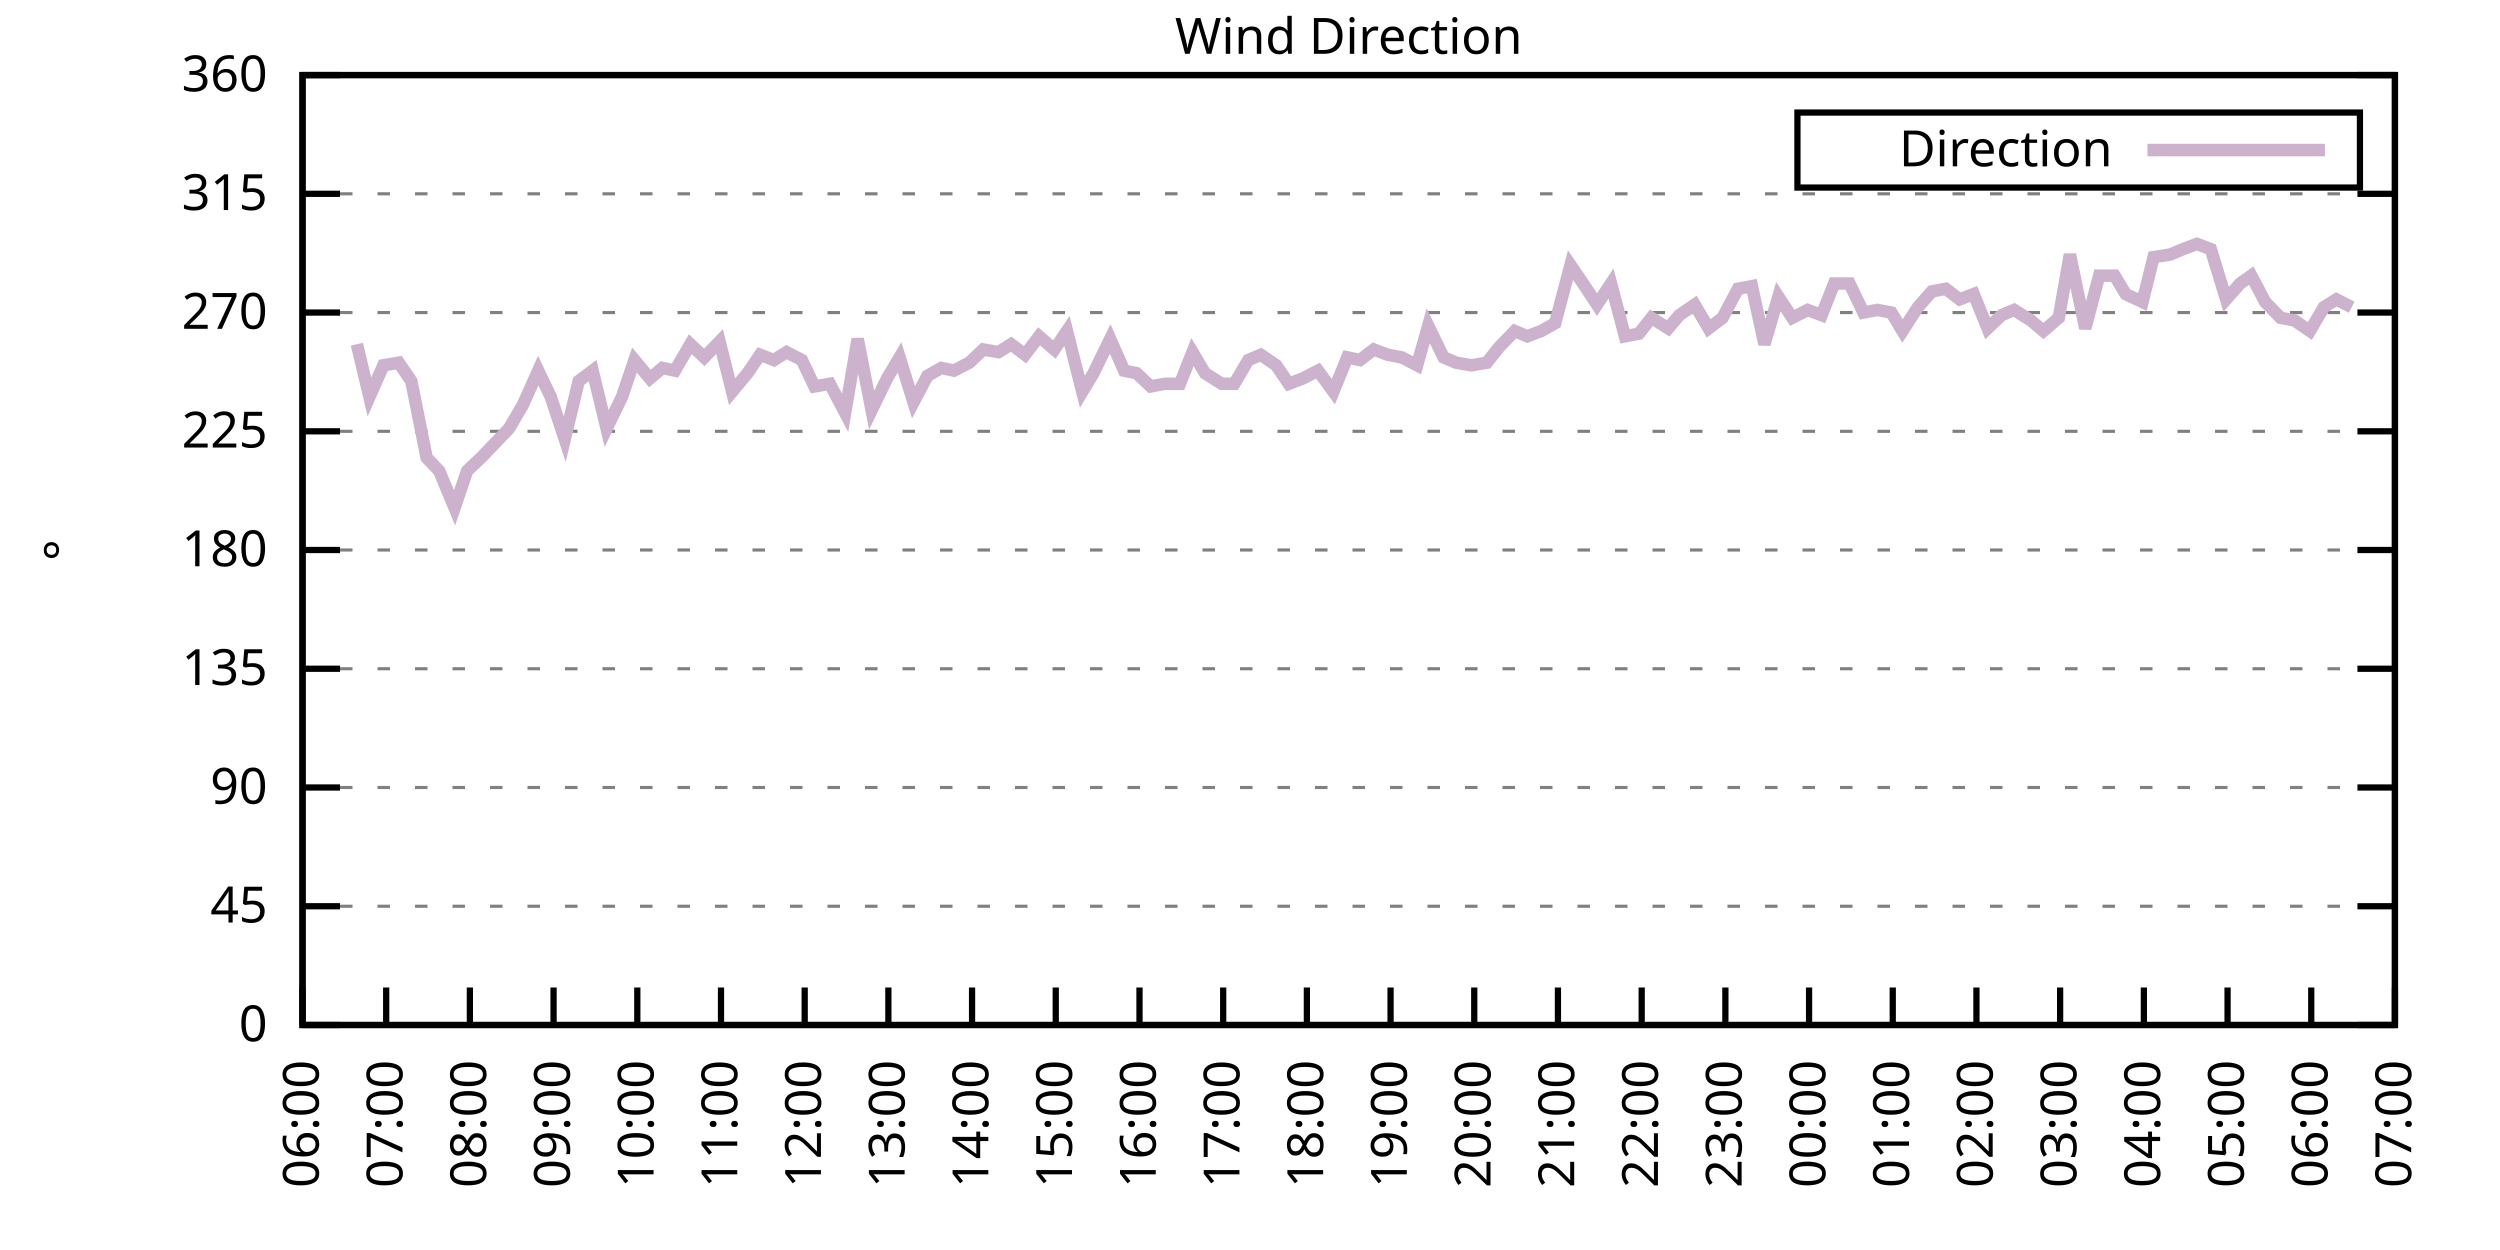
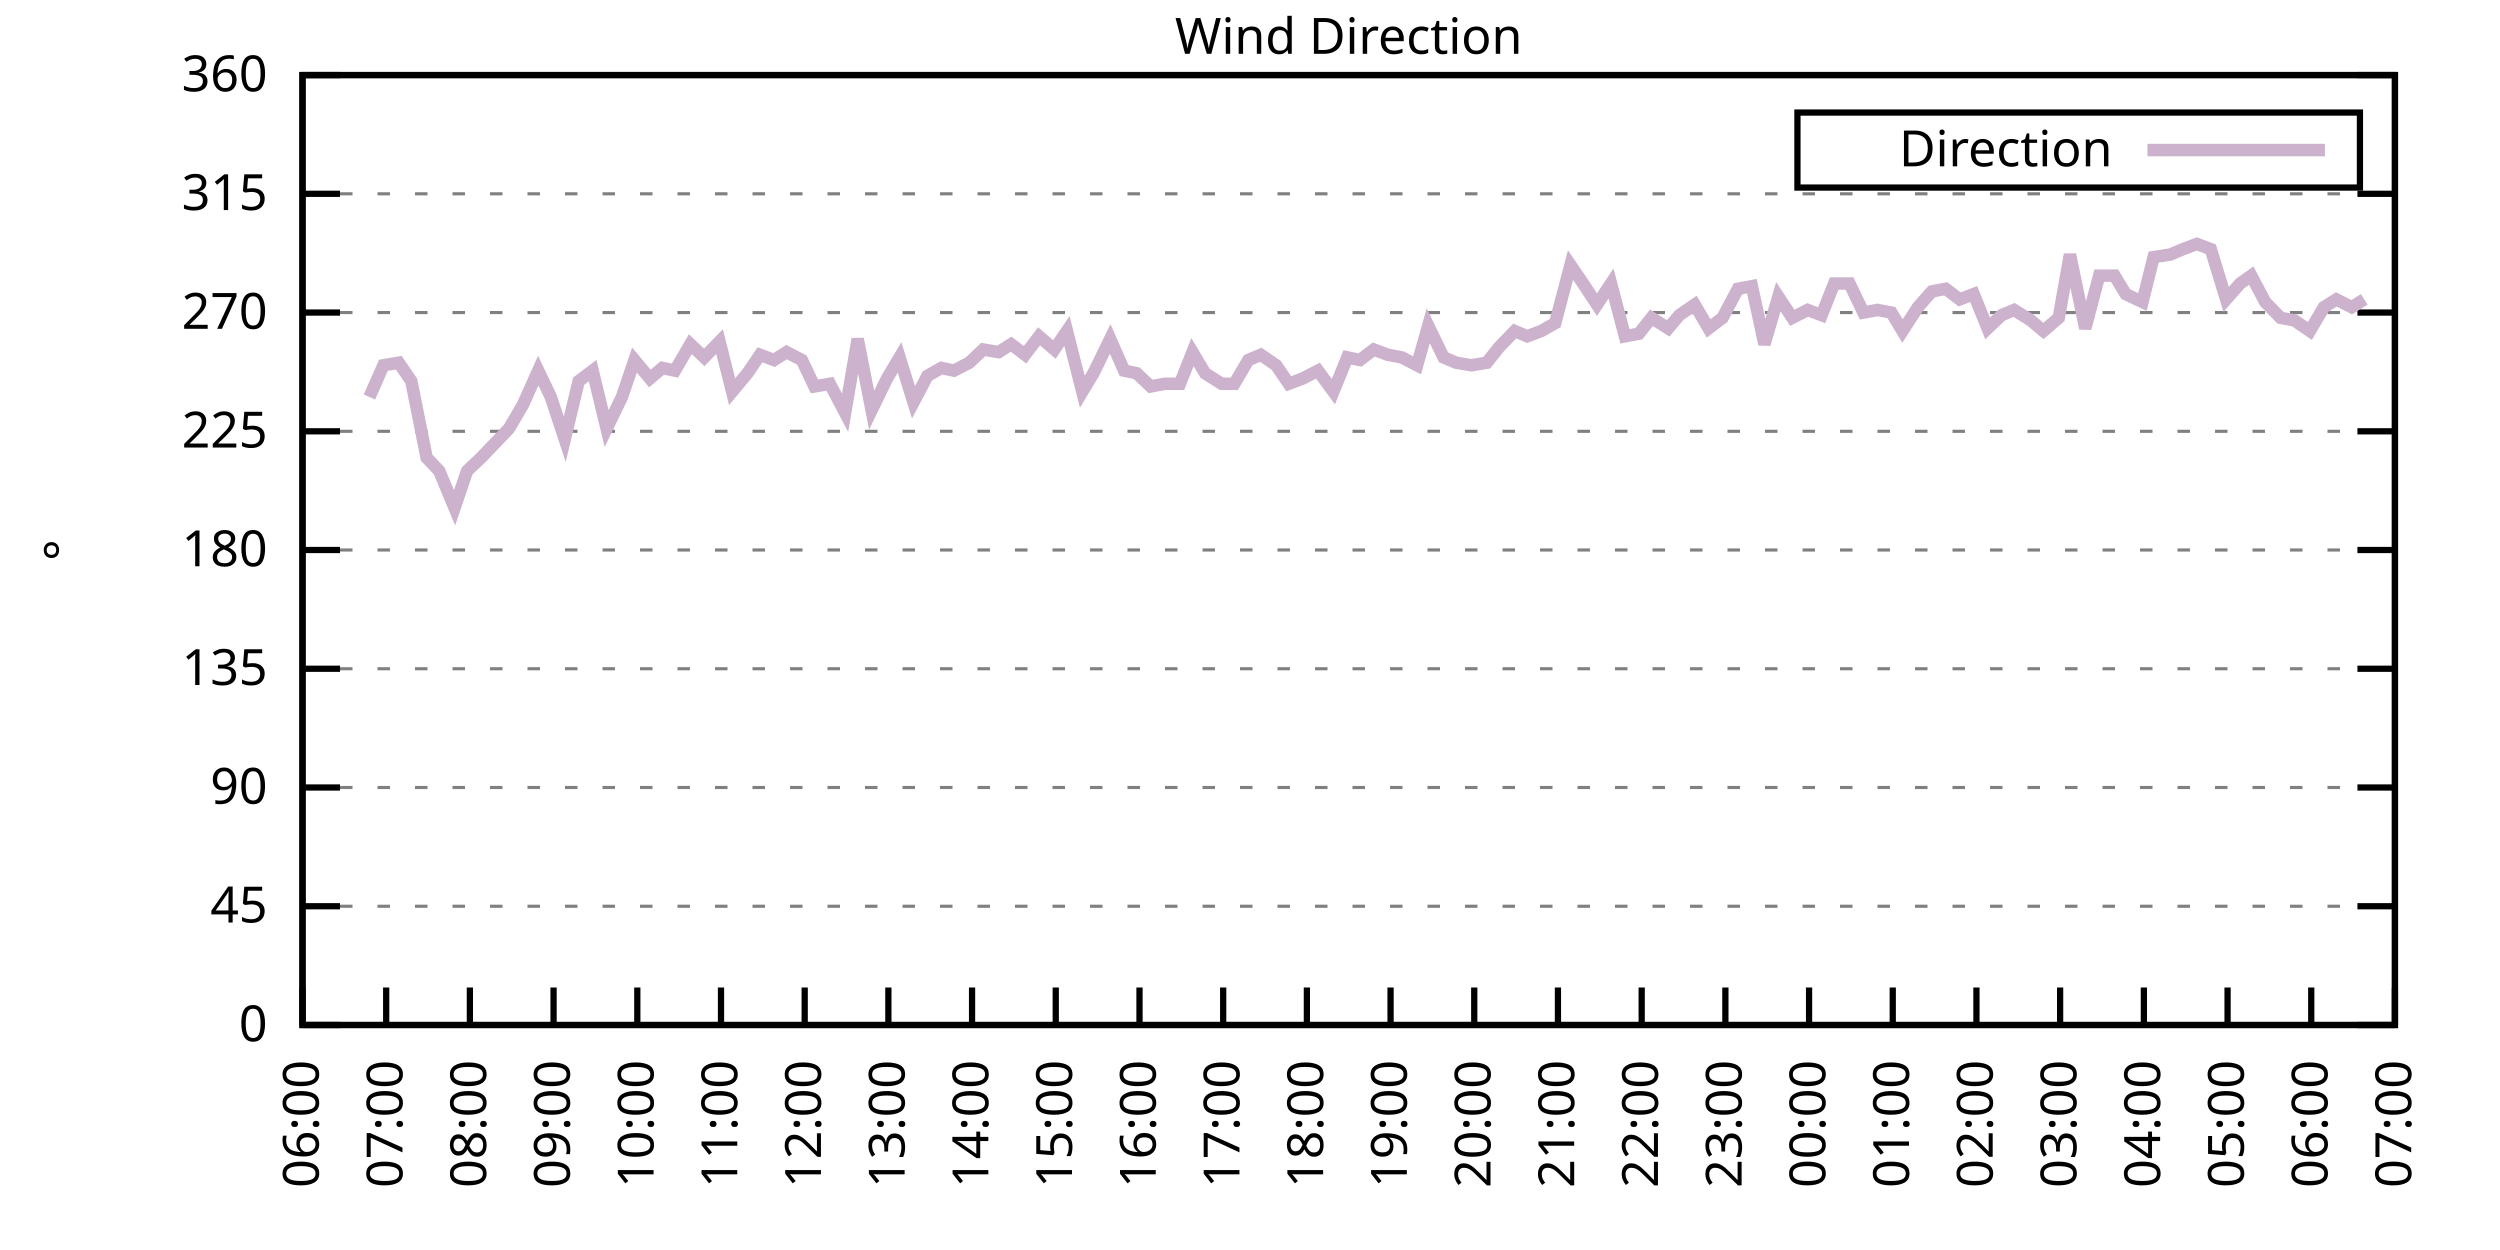
<svg xmlns="http://www.w3.org/2000/svg" xmlns:xlink="http://www.w3.org/1999/xlink" width="400" height="200" viewBox="0 0 400 200">
  <g id="gnuplot_canvas">
    <rect x="0" y="0" width="400" height="200" fill="none" />
    <defs>
      <circle id="gpDot" r="0.5" stroke-width="0.5" stroke="currentColor" />
      <path id="gpPt0" stroke-width="0.333" stroke="currentColor" d="M-1,0 h2 M0,-1 v2" />
      <path id="gpPt1" stroke-width="0.333" stroke="currentColor" d="M-1,-1 L1,1 M1,-1 L-1,1" />
      <path id="gpPt2" stroke-width="0.333" stroke="currentColor" d="M-1,0 L1,0 M0,-1 L0,1 M-1,-1 L1,1 M-1,1 L1,-1" />
      <rect id="gpPt3" stroke-width="0.333" stroke="currentColor" x="-1" y="-1" width="2" height="2" />
      <rect id="gpPt4" stroke-width="0.333" stroke="currentColor" fill="currentColor" x="-1" y="-1" width="2" height="2" />
      <circle id="gpPt5" stroke-width="0.333" stroke="currentColor" cx="0" cy="0" r="1" />
      <use xlink:href="#gpPt5" id="gpPt6" fill="currentColor" stroke="none" />
      <path id="gpPt7" stroke-width="0.333" stroke="currentColor" d="M0,-1.33 L-1.33,0.67 L1.33,0.67 z" />
      <use xlink:href="#gpPt7" id="gpPt8" fill="currentColor" stroke="none" />
      <use xlink:href="#gpPt7" id="gpPt9" stroke="currentColor" transform="rotate(180)" />
      <use xlink:href="#gpPt9" id="gpPt10" fill="currentColor" stroke="none" />
      <use xlink:href="#gpPt3" id="gpPt11" stroke="currentColor" transform="rotate(45)" />
      <use xlink:href="#gpPt11" id="gpPt12" fill="currentColor" stroke="none" />
      <path id="gpPt13" stroke-width="0.333" stroke="currentColor" d="M0,1.330 L1.265,0.411 L0.782,-1.067 L-0.782,-1.076 L-1.265,0.411 z" />
      <use xlink:href="#gpPt13" id="gpPt14" fill="currentColor" stroke="none" />
      <filter id="textbox" filterUnits="objectBoundingBox" x="0" y="0" height="1" width="1">
        <feFlood flood-color="white" flood-opacity="1" result="bgnd" />
        <feComposite in="SourceGraphic" in2="bgnd" operator="atop" />
      </filter>
      <filter id="greybox" filterUnits="objectBoundingBox" x="0" y="0" height="1" width="1">
        <feFlood flood-color="lightgrey" flood-opacity="1" result="grey" />
        <feComposite in="SourceGraphic" in2="grey" operator="atop" />
      </filter>
    </defs>
    <g fill="none" color="white" stroke="currentColor" stroke-width="1.00" stroke-linecap="butt" stroke-linejoin="miter">
</g>
    <g fill="none" color="black" stroke="currentColor" stroke-width="1.00" stroke-linecap="butt" stroke-linejoin="miter">
      <g stroke="none" shape-rendering="crispEdges">
        <polygon fill="rgb(255, 255, 255)" points="48.40,164.00 383.18,164.00 383.18,12.02 48.40,12.02 " />
      </g>
    </g>
    <g fill="none" color="black" stroke="currentColor" stroke-width="1.00" stroke-linecap="butt" stroke-linejoin="miter">
</g>
    <g fill="none" color="black" stroke="black" stroke-width="0.50" stroke-linecap="butt" stroke-linejoin="miter">
</g>
    <g fill="none" color="gray" stroke="currentColor" stroke-width="0.50" stroke-linecap="butt" stroke-linejoin="miter">
      <path stroke="gray" stroke-dasharray="2,4" class="gridline" d="M48.40,164.00 L383.19,164.00  " />
    </g>
    <g fill="none" color="gray" stroke="gray" stroke-width="1.00" stroke-linecap="butt" stroke-linejoin="miter">
</g>
    <g fill="none" color="black" stroke="currentColor" stroke-width="1.00" stroke-linecap="butt" stroke-linejoin="miter">
      <path stroke="black" d="M48.40,164.00 L54.40,164.00 M383.19,164.00 L377.19,164.00  " />
      <g transform="translate(42.80,166.60)" stroke="none" fill="black" font-family="Sans" font-size="8.00" text-anchor="end">
        <text>
          <tspan font-family="Sans"> 0</tspan>
        </text>
      </g>
    </g>
    <g fill="none" color="black" stroke="currentColor" stroke-width="1.00" stroke-linecap="butt" stroke-linejoin="miter">
</g>
    <g fill="none" color="black" stroke="black" stroke-width="0.50" stroke-linecap="butt" stroke-linejoin="miter">
</g>
    <g fill="none" color="gray" stroke="currentColor" stroke-width="0.50" stroke-linecap="butt" stroke-linejoin="miter">
      <path stroke="gray" stroke-dasharray="2,4" class="gridline" d="M48.40,145.00 L383.19,145.00  " />
    </g>
    <g fill="none" color="gray" stroke="gray" stroke-width="1.00" stroke-linecap="butt" stroke-linejoin="miter">
</g>
    <g fill="none" color="black" stroke="currentColor" stroke-width="1.00" stroke-linecap="butt" stroke-linejoin="miter">
      <path stroke="black" d="M48.40,145.00 L54.40,145.00 M383.19,145.00 L377.19,145.00  " />
      <g transform="translate(42.80,147.60)" stroke="none" fill="black" font-family="Sans" font-size="8.00" text-anchor="end">
        <text>
          <tspan font-family="Sans"> 45</tspan>
        </text>
      </g>
    </g>
    <g fill="none" color="black" stroke="currentColor" stroke-width="1.00" stroke-linecap="butt" stroke-linejoin="miter">
</g>
    <g fill="none" color="black" stroke="black" stroke-width="0.50" stroke-linecap="butt" stroke-linejoin="miter">
</g>
    <g fill="none" color="gray" stroke="currentColor" stroke-width="0.50" stroke-linecap="butt" stroke-linejoin="miter">
      <path stroke="gray" stroke-dasharray="2,4" class="gridline" d="M48.40,126.00 L383.19,126.00  " />
    </g>
    <g fill="none" color="gray" stroke="gray" stroke-width="1.00" stroke-linecap="butt" stroke-linejoin="miter">
</g>
    <g fill="none" color="black" stroke="currentColor" stroke-width="1.00" stroke-linecap="butt" stroke-linejoin="miter">
      <path stroke="black" d="M48.40,126.00 L54.40,126.00 M383.19,126.00 L377.19,126.00  " />
      <g transform="translate(42.80,128.60)" stroke="none" fill="black" font-family="Sans" font-size="8.00" text-anchor="end">
        <text>
          <tspan font-family="Sans"> 90</tspan>
        </text>
      </g>
    </g>
    <g fill="none" color="black" stroke="currentColor" stroke-width="1.00" stroke-linecap="butt" stroke-linejoin="miter">
</g>
    <g fill="none" color="black" stroke="black" stroke-width="0.50" stroke-linecap="butt" stroke-linejoin="miter">
</g>
    <g fill="none" color="gray" stroke="currentColor" stroke-width="0.50" stroke-linecap="butt" stroke-linejoin="miter">
      <path stroke="gray" stroke-dasharray="2,4" class="gridline" d="M48.40,107.00 L383.19,107.00  " />
    </g>
    <g fill="none" color="gray" stroke="gray" stroke-width="1.00" stroke-linecap="butt" stroke-linejoin="miter">
</g>
    <g fill="none" color="black" stroke="currentColor" stroke-width="1.00" stroke-linecap="butt" stroke-linejoin="miter">
      <path stroke="black" d="M48.40,107.00 L54.40,107.00 M383.19,107.00 L377.19,107.00  " />
      <g transform="translate(42.80,109.60)" stroke="none" fill="black" font-family="Sans" font-size="8.00" text-anchor="end">
        <text>
          <tspan font-family="Sans"> 135</tspan>
        </text>
      </g>
    </g>
    <g fill="none" color="black" stroke="currentColor" stroke-width="1.00" stroke-linecap="butt" stroke-linejoin="miter">
</g>
    <g fill="none" color="black" stroke="black" stroke-width="0.50" stroke-linecap="butt" stroke-linejoin="miter">
</g>
    <g fill="none" color="gray" stroke="currentColor" stroke-width="0.50" stroke-linecap="butt" stroke-linejoin="miter">
      <path stroke="gray" stroke-dasharray="2,4" class="gridline" d="M48.40,88.00 L383.19,88.00  " />
    </g>
    <g fill="none" color="gray" stroke="gray" stroke-width="1.00" stroke-linecap="butt" stroke-linejoin="miter">
</g>
    <g fill="none" color="black" stroke="currentColor" stroke-width="1.00" stroke-linecap="butt" stroke-linejoin="miter">
      <path stroke="black" d="M48.40,88.00 L54.40,88.00 M383.19,88.00 L377.19,88.00  " />
      <g transform="translate(42.80,90.60)" stroke="none" fill="black" font-family="Sans" font-size="8.00" text-anchor="end">
        <text>
          <tspan font-family="Sans"> 180</tspan>
        </text>
      </g>
    </g>
    <g fill="none" color="black" stroke="currentColor" stroke-width="1.00" stroke-linecap="butt" stroke-linejoin="miter">
</g>
    <g fill="none" color="black" stroke="black" stroke-width="0.50" stroke-linecap="butt" stroke-linejoin="miter">
</g>
    <g fill="none" color="gray" stroke="currentColor" stroke-width="0.50" stroke-linecap="butt" stroke-linejoin="miter">
      <path stroke="gray" stroke-dasharray="2,4" class="gridline" d="M48.40,69.01 L383.19,69.01  " />
    </g>
    <g fill="none" color="gray" stroke="gray" stroke-width="1.00" stroke-linecap="butt" stroke-linejoin="miter">
</g>
    <g fill="none" color="black" stroke="currentColor" stroke-width="1.00" stroke-linecap="butt" stroke-linejoin="miter">
      <path stroke="black" d="M48.40,69.01 L54.40,69.01 M383.19,69.01 L377.19,69.01  " />
      <g transform="translate(42.80,71.61)" stroke="none" fill="black" font-family="Sans" font-size="8.00" text-anchor="end">
        <text>
          <tspan font-family="Sans"> 225</tspan>
        </text>
      </g>
    </g>
    <g fill="none" color="black" stroke="currentColor" stroke-width="1.00" stroke-linecap="butt" stroke-linejoin="miter">
</g>
    <g fill="none" color="black" stroke="black" stroke-width="0.50" stroke-linecap="butt" stroke-linejoin="miter">
</g>
    <g fill="none" color="gray" stroke="currentColor" stroke-width="0.50" stroke-linecap="butt" stroke-linejoin="miter">
      <path stroke="gray" stroke-dasharray="2,4" class="gridline" d="M48.40,50.01 L383.19,50.01  " />
    </g>
    <g fill="none" color="gray" stroke="gray" stroke-width="1.00" stroke-linecap="butt" stroke-linejoin="miter">
</g>
    <g fill="none" color="black" stroke="currentColor" stroke-width="1.00" stroke-linecap="butt" stroke-linejoin="miter">
      <path stroke="black" d="M48.40,50.01 L54.40,50.01 M383.19,50.01 L377.19,50.01  " />
      <g transform="translate(42.80,52.61)" stroke="none" fill="black" font-family="Sans" font-size="8.00" text-anchor="end">
        <text>
          <tspan font-family="Sans"> 270</tspan>
        </text>
      </g>
    </g>
    <g fill="none" color="black" stroke="currentColor" stroke-width="1.00" stroke-linecap="butt" stroke-linejoin="miter">
</g>
    <g fill="none" color="black" stroke="black" stroke-width="0.50" stroke-linecap="butt" stroke-linejoin="miter">
</g>
    <g fill="none" color="gray" stroke="currentColor" stroke-width="0.50" stroke-linecap="butt" stroke-linejoin="miter">
      <path stroke="gray" stroke-dasharray="2,4" class="gridline" d="M48.40,31.01 L383.19,31.01  " />
    </g>
    <g fill="none" color="gray" stroke="gray" stroke-width="1.00" stroke-linecap="butt" stroke-linejoin="miter">
</g>
    <g fill="none" color="black" stroke="currentColor" stroke-width="1.00" stroke-linecap="butt" stroke-linejoin="miter">
      <path stroke="black" d="M48.40,31.01 L54.40,31.01 M383.19,31.01 L377.19,31.01  " />
      <g transform="translate(42.80,33.61)" stroke="none" fill="black" font-family="Sans" font-size="8.00" text-anchor="end">
        <text>
          <tspan font-family="Sans"> 315</tspan>
        </text>
      </g>
    </g>
    <g fill="none" color="black" stroke="currentColor" stroke-width="1.00" stroke-linecap="butt" stroke-linejoin="miter">
</g>
    <g fill="none" color="black" stroke="black" stroke-width="0.50" stroke-linecap="butt" stroke-linejoin="miter">
</g>
    <g fill="none" color="gray" stroke="currentColor" stroke-width="0.50" stroke-linecap="butt" stroke-linejoin="miter">
      <path stroke="gray" stroke-dasharray="2,4" class="gridline" d="M48.40,12.01 L383.19,12.01  " />
    </g>
    <g fill="none" color="gray" stroke="gray" stroke-width="1.00" stroke-linecap="butt" stroke-linejoin="miter">
</g>
    <g fill="none" color="black" stroke="currentColor" stroke-width="1.00" stroke-linecap="butt" stroke-linejoin="miter">
      <path stroke="black" d="M48.40,12.01 L54.40,12.01 M383.19,12.01 L377.19,12.01  " />
      <g transform="translate(42.80,14.61)" stroke="none" fill="black" font-family="Sans" font-size="8.00" text-anchor="end">
        <text>
          <tspan font-family="Sans"> 360</tspan>
        </text>
      </g>
    </g>
    <g fill="none" color="black" stroke="currentColor" stroke-width="1.00" stroke-linecap="butt" stroke-linejoin="miter">
      <path stroke="black" d="M48.40,164.00 L48.40,158.00  " />
      <g transform="translate(51.00,169.60) rotate(270.00)" stroke="none" fill="black" font-family="Sans" font-size="8.00" text-anchor="end">
        <text>
          <tspan font-family="Sans">06:00</tspan>
        </text>
      </g>
    </g>
    <g fill="none" color="black" stroke="currentColor" stroke-width="1.00" stroke-linecap="butt" stroke-linejoin="miter">
      <path stroke="black" d="M61.79,164.00 L61.79,158.00  " />
      <g transform="translate(64.39,169.60) rotate(270.00)" stroke="none" fill="black" font-family="Sans" font-size="8.00" text-anchor="end">
        <text>
          <tspan font-family="Sans">07:00</tspan>
        </text>
      </g>
    </g>
    <g fill="none" color="black" stroke="currentColor" stroke-width="1.00" stroke-linecap="butt" stroke-linejoin="miter">
      <path stroke="black" d="M75.18,164.00 L75.18,158.00  " />
      <g transform="translate(77.78,169.60) rotate(270.00)" stroke="none" fill="black" font-family="Sans" font-size="8.00" text-anchor="end">
        <text>
          <tspan font-family="Sans">08:00</tspan>
        </text>
      </g>
    </g>
    <g fill="none" color="black" stroke="currentColor" stroke-width="1.00" stroke-linecap="butt" stroke-linejoin="miter">
      <path stroke="black" d="M88.57,164.00 L88.57,158.00  " />
      <g transform="translate(91.17,169.60) rotate(270.00)" stroke="none" fill="black" font-family="Sans" font-size="8.00" text-anchor="end">
        <text>
          <tspan font-family="Sans">09:00</tspan>
        </text>
      </g>
    </g>
    <g fill="none" color="black" stroke="currentColor" stroke-width="1.00" stroke-linecap="butt" stroke-linejoin="miter">
      <path stroke="black" d="M101.97,164.00 L101.97,158.00  " />
      <g transform="translate(104.57,169.60) rotate(270.00)" stroke="none" fill="black" font-family="Sans" font-size="8.00" text-anchor="end">
        <text>
          <tspan font-family="Sans">10:00</tspan>
        </text>
      </g>
    </g>
    <g fill="none" color="black" stroke="currentColor" stroke-width="1.00" stroke-linecap="butt" stroke-linejoin="miter">
      <path stroke="black" d="M115.36,164.00 L115.36,158.00  " />
      <g transform="translate(117.96,169.60) rotate(270.00)" stroke="none" fill="black" font-family="Sans" font-size="8.00" text-anchor="end">
        <text>
          <tspan font-family="Sans">11:00</tspan>
        </text>
      </g>
    </g>
    <g fill="none" color="black" stroke="currentColor" stroke-width="1.00" stroke-linecap="butt" stroke-linejoin="miter">
      <path stroke="black" d="M128.75,164.00 L128.75,158.00  " />
      <g transform="translate(131.35,169.60) rotate(270.00)" stroke="none" fill="black" font-family="Sans" font-size="8.00" text-anchor="end">
        <text>
          <tspan font-family="Sans">12:00</tspan>
        </text>
      </g>
    </g>
    <g fill="none" color="black" stroke="currentColor" stroke-width="1.00" stroke-linecap="butt" stroke-linejoin="miter">
      <path stroke="black" d="M142.14,164.00 L142.14,158.00  " />
      <g transform="translate(144.74,169.60) rotate(270.00)" stroke="none" fill="black" font-family="Sans" font-size="8.00" text-anchor="end">
        <text>
          <tspan font-family="Sans">13:00</tspan>
        </text>
      </g>
    </g>
    <g fill="none" color="black" stroke="currentColor" stroke-width="1.00" stroke-linecap="butt" stroke-linejoin="miter">
      <path stroke="black" d="M155.53,164.00 L155.53,158.00  " />
      <g transform="translate(158.13,169.60) rotate(270.00)" stroke="none" fill="black" font-family="Sans" font-size="8.00" text-anchor="end">
        <text>
          <tspan font-family="Sans">14:00</tspan>
        </text>
      </g>
    </g>
    <g fill="none" color="black" stroke="currentColor" stroke-width="1.00" stroke-linecap="butt" stroke-linejoin="miter">
      <path stroke="black" d="M168.92,164.00 L168.92,158.00  " />
      <g transform="translate(171.52,169.60) rotate(270.00)" stroke="none" fill="black" font-family="Sans" font-size="8.00" text-anchor="end">
        <text>
          <tspan font-family="Sans">15:00</tspan>
        </text>
      </g>
    </g>
    <g fill="none" color="black" stroke="currentColor" stroke-width="1.00" stroke-linecap="butt" stroke-linejoin="miter">
      <path stroke="black" d="M182.32,164.00 L182.32,158.00  " />
      <g transform="translate(184.92,169.60) rotate(270.00)" stroke="none" fill="black" font-family="Sans" font-size="8.00" text-anchor="end">
        <text>
          <tspan font-family="Sans">16:00</tspan>
        </text>
      </g>
    </g>
    <g fill="none" color="black" stroke="currentColor" stroke-width="1.00" stroke-linecap="butt" stroke-linejoin="miter">
      <path stroke="black" d="M195.71,164.00 L195.71,158.00  " />
      <g transform="translate(198.31,169.60) rotate(270.00)" stroke="none" fill="black" font-family="Sans" font-size="8.00" text-anchor="end">
        <text>
          <tspan font-family="Sans">17:00</tspan>
        </text>
      </g>
    </g>
    <g fill="none" color="black" stroke="currentColor" stroke-width="1.00" stroke-linecap="butt" stroke-linejoin="miter">
      <path stroke="black" d="M209.10,164.00 L209.10,158.00  " />
      <g transform="translate(211.70,169.60) rotate(270.00)" stroke="none" fill="black" font-family="Sans" font-size="8.00" text-anchor="end">
        <text>
          <tspan font-family="Sans">18:00</tspan>
        </text>
      </g>
    </g>
    <g fill="none" color="black" stroke="currentColor" stroke-width="1.00" stroke-linecap="butt" stroke-linejoin="miter">
      <path stroke="black" d="M222.49,164.00 L222.49,158.00  " />
      <g transform="translate(225.09,169.60) rotate(270.00)" stroke="none" fill="black" font-family="Sans" font-size="8.00" text-anchor="end">
        <text>
          <tspan font-family="Sans">19:00</tspan>
        </text>
      </g>
    </g>
    <g fill="none" color="black" stroke="currentColor" stroke-width="1.00" stroke-linecap="butt" stroke-linejoin="miter">
      <path stroke="black" d="M235.88,164.00 L235.88,158.00  " />
      <g transform="translate(238.48,169.60) rotate(270.00)" stroke="none" fill="black" font-family="Sans" font-size="8.00" text-anchor="end">
        <text>
          <tspan font-family="Sans">20:00</tspan>
        </text>
      </g>
    </g>
    <g fill="none" color="black" stroke="currentColor" stroke-width="1.00" stroke-linecap="butt" stroke-linejoin="miter">
      <path stroke="black" d="M249.27,164.00 L249.27,158.00  " />
      <g transform="translate(251.87,169.60) rotate(270.00)" stroke="none" fill="black" font-family="Sans" font-size="8.00" text-anchor="end">
        <text>
          <tspan font-family="Sans">21:00</tspan>
        </text>
      </g>
    </g>
    <g fill="none" color="black" stroke="currentColor" stroke-width="1.00" stroke-linecap="butt" stroke-linejoin="miter">
      <path stroke="black" d="M262.67,164.00 L262.67,158.00  " />
      <g transform="translate(265.27,169.60) rotate(270.00)" stroke="none" fill="black" font-family="Sans" font-size="8.00" text-anchor="end">
        <text>
          <tspan font-family="Sans">22:00</tspan>
        </text>
      </g>
    </g>
    <g fill="none" color="black" stroke="currentColor" stroke-width="1.00" stroke-linecap="butt" stroke-linejoin="miter">
      <path stroke="black" d="M276.06,164.00 L276.06,158.00  " />
      <g transform="translate(278.66,169.60) rotate(270.00)" stroke="none" fill="black" font-family="Sans" font-size="8.00" text-anchor="end">
        <text>
          <tspan font-family="Sans">23:00</tspan>
        </text>
      </g>
    </g>
    <g fill="none" color="black" stroke="currentColor" stroke-width="1.00" stroke-linecap="butt" stroke-linejoin="miter">
      <path stroke="black" d="M289.45,164.00 L289.45,158.00  " />
      <g transform="translate(292.05,169.60) rotate(270.00)" stroke="none" fill="black" font-family="Sans" font-size="8.00" text-anchor="end">
        <text>
          <tspan font-family="Sans">00:00</tspan>
        </text>
      </g>
    </g>
    <g fill="none" color="black" stroke="currentColor" stroke-width="1.00" stroke-linecap="butt" stroke-linejoin="miter">
      <path stroke="black" d="M302.84,164.00 L302.84,158.00  " />
      <g transform="translate(305.44,169.60) rotate(270.00)" stroke="none" fill="black" font-family="Sans" font-size="8.00" text-anchor="end">
        <text>
          <tspan font-family="Sans">01:00</tspan>
        </text>
      </g>
    </g>
    <g fill="none" color="black" stroke="currentColor" stroke-width="1.00" stroke-linecap="butt" stroke-linejoin="miter">
      <path stroke="black" d="M316.23,164.00 L316.23,158.00  " />
      <g transform="translate(318.83,169.60) rotate(270.00)" stroke="none" fill="black" font-family="Sans" font-size="8.00" text-anchor="end">
        <text>
          <tspan font-family="Sans">02:00</tspan>
        </text>
      </g>
    </g>
    <g fill="none" color="black" stroke="currentColor" stroke-width="1.00" stroke-linecap="butt" stroke-linejoin="miter">
      <path stroke="black" d="M329.62,164.00 L329.62,158.00  " />
      <g transform="translate(332.22,169.60) rotate(270.00)" stroke="none" fill="black" font-family="Sans" font-size="8.00" text-anchor="end">
        <text>
          <tspan font-family="Sans">03:00</tspan>
        </text>
      </g>
    </g>
    <g fill="none" color="black" stroke="currentColor" stroke-width="1.00" stroke-linecap="butt" stroke-linejoin="miter">
      <path stroke="black" d="M343.02,164.00 L343.02,158.00  " />
      <g transform="translate(345.62,169.60) rotate(270.00)" stroke="none" fill="black" font-family="Sans" font-size="8.00" text-anchor="end">
        <text>
          <tspan font-family="Sans">04:00</tspan>
        </text>
      </g>
    </g>
    <g fill="none" color="black" stroke="currentColor" stroke-width="1.00" stroke-linecap="butt" stroke-linejoin="miter">
      <path stroke="black" d="M356.41,164.00 L356.41,158.00  " />
      <g transform="translate(359.01,169.60) rotate(270.00)" stroke="none" fill="black" font-family="Sans" font-size="8.00" text-anchor="end">
        <text>
          <tspan font-family="Sans">05:00</tspan>
        </text>
      </g>
    </g>
    <g fill="none" color="black" stroke="currentColor" stroke-width="1.00" stroke-linecap="butt" stroke-linejoin="miter">
      <path stroke="black" d="M369.80,164.00 L369.80,158.00  " />
      <g transform="translate(372.40,169.60) rotate(270.00)" stroke="none" fill="black" font-family="Sans" font-size="8.00" text-anchor="end">
        <text>
          <tspan font-family="Sans">06:00</tspan>
        </text>
      </g>
    </g>
    <g fill="none" color="black" stroke="currentColor" stroke-width="1.00" stroke-linecap="butt" stroke-linejoin="miter">
      <path stroke="black" d="M383.19,164.00 L383.19,158.00  " />
      <g transform="translate(385.79,169.60) rotate(270.00)" stroke="none" fill="black" font-family="Sans" font-size="8.00" text-anchor="end">
        <text>
          <tspan font-family="Sans">07:00</tspan>
        </text>
      </g>
    </g>
    <g fill="none" color="black" stroke="currentColor" stroke-width="1.00" stroke-linecap="butt" stroke-linejoin="miter">
</g>
    <g fill="none" color="black" stroke="currentColor" stroke-width="1.00" stroke-linecap="butt" stroke-linejoin="miter">
      <path stroke="black" d="M48.40,12.01 L48.40,164.00 L383.19,164.00 L383.19,12.01 L48.40,12.01 Z  " />
    </g>
    <g fill="none" color="black" stroke="currentColor" stroke-width="1.00" stroke-linecap="butt" stroke-linejoin="miter">
</g>
    <g fill="none" color="black" stroke="currentColor" stroke-width="1.00" stroke-linecap="butt" stroke-linejoin="miter">
      <path stroke="black" d="M287.59,30.01 L287.59,18.01 L377.59,18.01 L377.59,30.01 L287.59,30.01 Z  " />
    </g>
    <g id="Wind_direction_plot_1">
      <g fill="none" color="white" stroke="black" stroke-width="2.00" stroke-linecap="butt" stroke-linejoin="miter">
</g>
      <g fill="none" color="black" stroke="currentColor" stroke-width="2.00" stroke-linecap="butt" stroke-linejoin="miter">
        <g transform="translate(337.99,26.61)" stroke="none" fill="black" font-family="Sans" font-size="8.00" text-anchor="end">
          <text>
            <tspan font-family="Sans">Direction</tspan>
          </text>
        </g>
      </g>
      <g fill="none" color="black" stroke="currentColor" stroke-width="2.00" stroke-linecap="butt" stroke-linejoin="miter">
-         <path stroke="rgb(204, 178, 204)" d="M343.59,24.01 L371.99,24.01 M57.10,55.07 L59.11,63.52 L61.35,58.45 L63.80,58.03 L65.81,60.98 L68.26,73.23   L70.27,75.34 L72.73,81.25 L74.74,75.34 L76.97,73.23 L81.43,68.58 L83.66,64.78 L86.12,59.30 L88.13,63.52   L90.36,70.27 L92.59,60.98 L94.82,59.30 L97.06,68.58 L99.51,63.52 L101.52,57.61 L103.98,60.56 L105.98,58.87   L107.99,59.30 L110.45,55.07 L112.68,57.18 L115.13,54.65 L117.14,62.67 L119.60,59.72 L121.61,56.76 L123.84,57.61   L125.85,56.34 L128.30,57.61 L130.31,61.83 L132.77,61.41 L135.22,66.05 L137.23,54.23 L139.46,65.63 L141.92,60.56   L143.93,57.18 L146.16,64.36 L148.39,60.14 L150.62,58.87 L152.63,59.30 L155.09,58.03 L157.32,55.92 L159.77,56.34   L161.78,55.07 L164.01,56.76 L166.25,53.81 L168.70,55.92 L170.71,52.96 L173.17,62.67 L174.95,59.72 L177.63,54.23   L179.86,59.30 L181.87,59.72 L184.10,61.83 L186.33,61.41 L188.79,61.41 L190.80,56.34 L192.81,59.72 L195.48,61.41   L197.49,61.41 L199.73,57.61 L201.73,56.76 L204.19,58.45 L206.20,61.41 L208.43,60.56 L210.88,59.30 L213.34,62.67   L215.57,57.18 L217.58,57.61 L219.81,55.92 L222.04,56.76 L224.28,57.18 L226.73,58.45 L228.52,52.12 L230.97,57.18   L232.98,58.03 L235.44,58.45 L237.89,58.03 L239.90,55.50 L242.36,52.96 L244.36,53.81 L246.60,52.96 L248.83,51.70   L251.28,42.41 L253.29,45.36 L255.52,48.74 L257.76,45.36 L259.99,53.81 L262.22,53.39 L264.23,50.85 L266.91,52.54   L268.69,50.43 L271.15,48.74 L273.38,52.54 L275.61,50.85 L278.07,46.21 L280.30,45.79 L282.31,55.07 L284.54,47.47   L286.77,50.85 L289.23,49.59 L291.46,50.43 L293.47,45.36 L295.92,45.36 L298.15,50.01 L300.39,49.59 L302.62,50.01   L304.40,52.96 L306.86,49.16 L309.09,46.63 L311.32,46.21 L313.55,47.90 L315.79,47.05 L318.02,52.54 L320.25,50.43   L322.26,49.59 L324.94,51.27 L326.95,52.96 L329.40,50.85 L331.19,40.72 L333.64,52.54 L335.87,44.10 L338.33,44.10   L340.11,47.05 L342.79,48.32 L344.58,41.14 L347.26,40.72 L349.26,39.87 L351.50,39.03 L353.73,39.87 L356.18,47.90   L358.42,45.36 L360.20,44.10 L362.43,48.32 L364.89,50.85 L367.12,51.27 L369.58,52.96 L371.81,49.16 L373.82,47.90   L376.27,49.16  " />
+         <path stroke="rgb(204, 178, 204)" d="M343.59,24.01 L371.99,24.01 M59.11,63.52 L61.35,58.45 L63.80,58.03 L65.81,60.98 L68.26,73.23 L70.27,75.34   L72.73,81.25 L74.74,75.34 L76.97,73.23 L81.43,68.58 L83.66,64.78 L86.12,59.30 L88.13,63.52 L90.36,70.27   L92.59,60.98 L94.82,59.30 L97.06,68.58 L99.51,63.52 L101.52,57.61 L103.98,60.56 L105.98,58.87 L107.99,59.30   L110.45,55.07 L112.68,57.18 L115.13,54.65 L117.14,62.67 L119.60,59.72 L121.61,56.76 L123.84,57.61 L125.85,56.34   L128.30,57.61 L130.31,61.83 L132.77,61.41 L135.22,66.05 L137.23,54.23 L139.46,65.63 L141.92,60.56 L143.93,57.18   L146.16,64.36 L148.39,60.14 L150.62,58.87 L152.63,59.30 L155.09,58.03 L157.32,55.92 L159.77,56.34 L161.78,55.07   L164.01,56.76 L166.25,53.81 L168.70,55.92 L170.71,52.96 L173.17,62.67 L174.95,59.72 L177.63,54.23 L179.86,59.30   L181.87,59.72 L184.10,61.83 L186.33,61.41 L188.79,61.41 L190.80,56.34 L192.81,59.72 L195.48,61.41 L197.49,61.41   L199.73,57.61 L201.73,56.76 L204.19,58.45 L206.20,61.41 L208.43,60.56 L210.88,59.30 L213.34,62.67 L215.57,57.18   L217.58,57.61 L219.81,55.92 L222.04,56.76 L224.28,57.18 L226.73,58.45 L228.52,52.12 L230.97,57.18 L232.98,58.03   L235.44,58.45 L237.89,58.03 L239.90,55.50 L242.36,52.96 L244.36,53.81 L246.60,52.96 L248.83,51.70 L251.28,42.41   L253.29,45.36 L255.52,48.74 L257.76,45.36 L259.99,53.81 L262.22,53.39 L264.23,50.85 L266.91,52.54 L268.69,50.43   L271.15,48.74 L273.38,52.54 L275.61,50.85 L278.07,46.21 L280.30,45.79 L282.31,55.07 L284.54,47.47 L286.77,50.85   L289.23,49.59 L291.46,50.43 L293.47,45.36 L295.92,45.36 L298.15,50.01 L300.39,49.59 L302.62,50.01 L304.40,52.96   L306.86,49.16 L309.09,46.63 L311.32,46.21 L313.55,47.90 L315.79,47.05 L318.02,52.54 L320.25,50.43 L322.26,49.59   L324.94,51.27 L326.95,52.96 L329.40,50.85 L331.19,40.72 L333.64,52.54 L335.87,44.10 L338.33,44.10 L340.11,47.05   L342.79,48.32 L344.58,41.14 L347.26,40.72 L349.26,39.87 L351.50,39.03 L353.73,39.87 L356.18,47.90 L358.42,45.36   L360.20,44.10 L362.43,48.32 L364.89,50.85 L367.12,51.27 L369.58,52.96 L371.81,49.16 L373.82,47.90 L376.27,49.16   L378.28,47.90  " />
      </g>
    </g>
    <g fill="none" color="black" stroke="currentColor" stroke-width="2.00" stroke-linecap="butt" stroke-linejoin="miter">
</g>
    <g fill="none" color="black" stroke="black" stroke-width="1.00" stroke-linecap="butt" stroke-linejoin="miter">
</g>
    <g fill="none" color="black" stroke="currentColor" stroke-width="1.00" stroke-linecap="butt" stroke-linejoin="miter">
      <path stroke="black" d="M48.40,12.01 L48.40,164.00 L383.19,164.00 L383.19,12.01 L48.40,12.01 Z  " />
      <g transform="translate(12.80,88.01) rotate(270.00)" stroke="none" fill="black" font-family="Sans" font-size="8.00" text-anchor="middle">
        <text>
          <tspan font-family="Sans">°</tspan>
        </text>
      </g>
    </g>
    <g fill="none" color="black" stroke="currentColor" stroke-width="1.00" stroke-linecap="butt" stroke-linejoin="miter">
</g>
    <g fill="none" color="black" stroke="currentColor" stroke-width="1.00" stroke-linecap="butt" stroke-linejoin="miter">
      <g transform="translate(215.79,8.61)" stroke="none" fill="black" font-family="Sans" font-size="8.00" text-anchor="middle">
        <text>
          <tspan font-family="Sans">Wind Direction</tspan>
        </text>
      </g>
    </g>
    <g fill="none" color="black" stroke="currentColor" stroke-width="1.00" stroke-linecap="butt" stroke-linejoin="miter">
</g>
  </g>
</svg>
